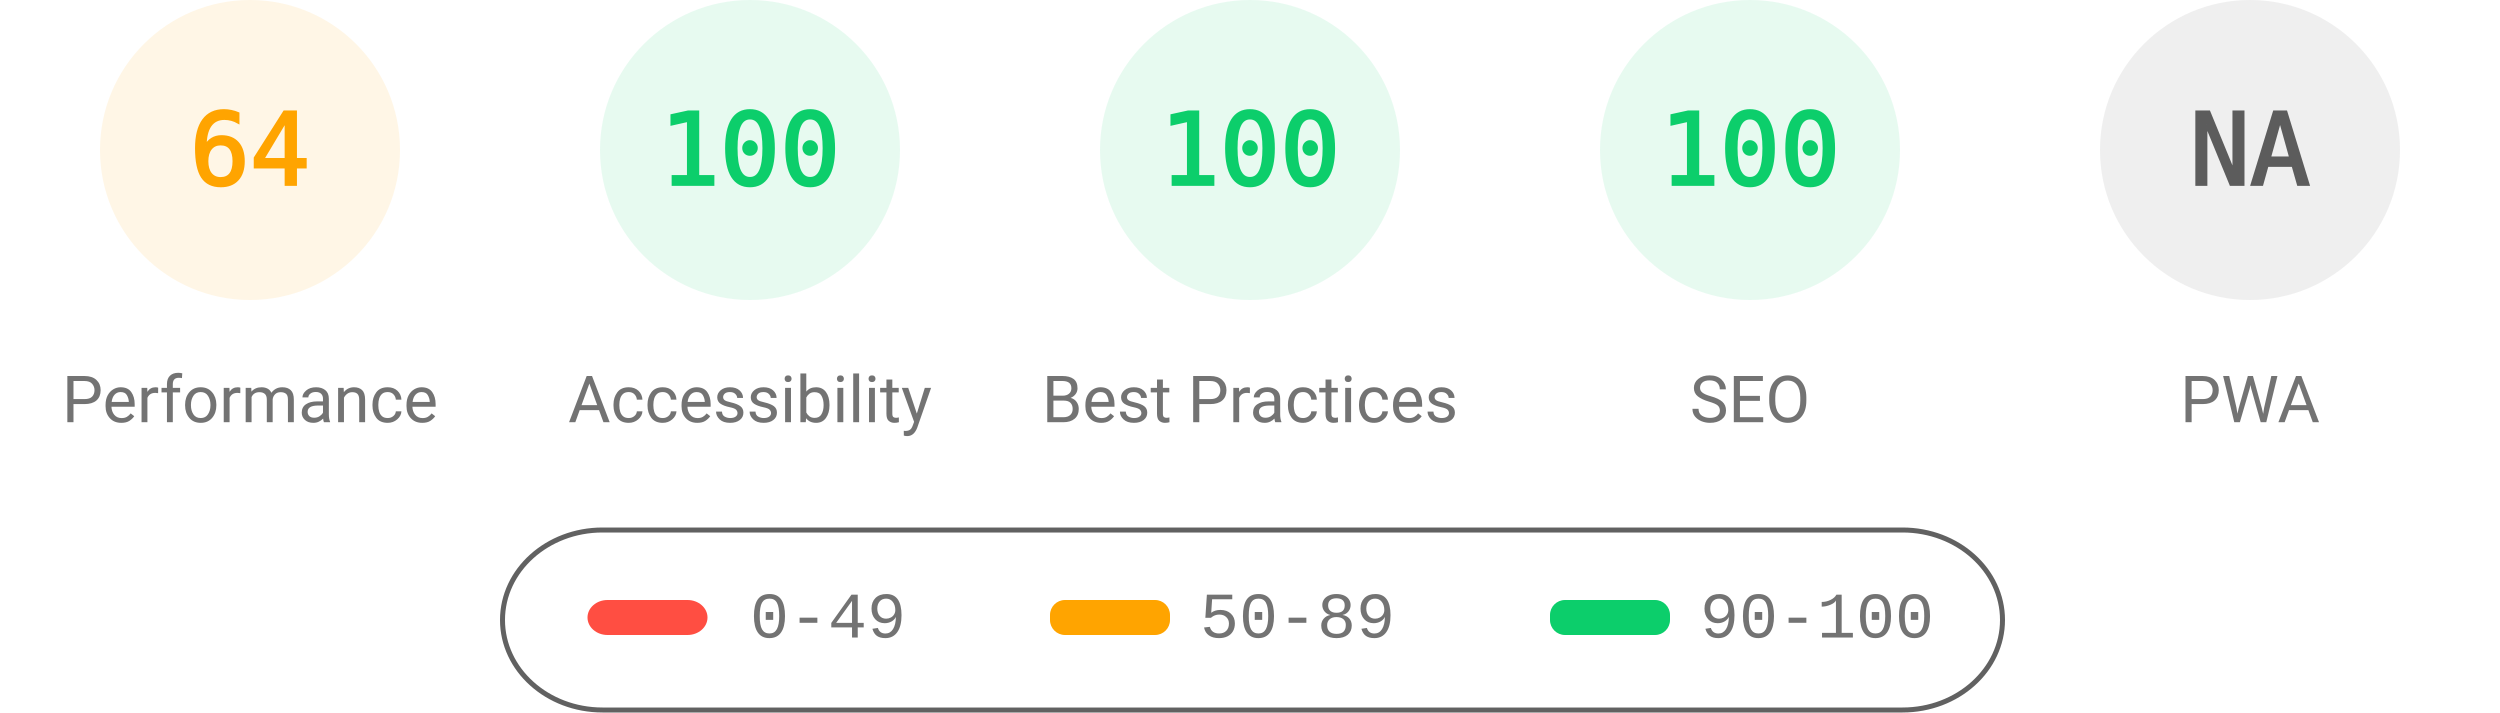
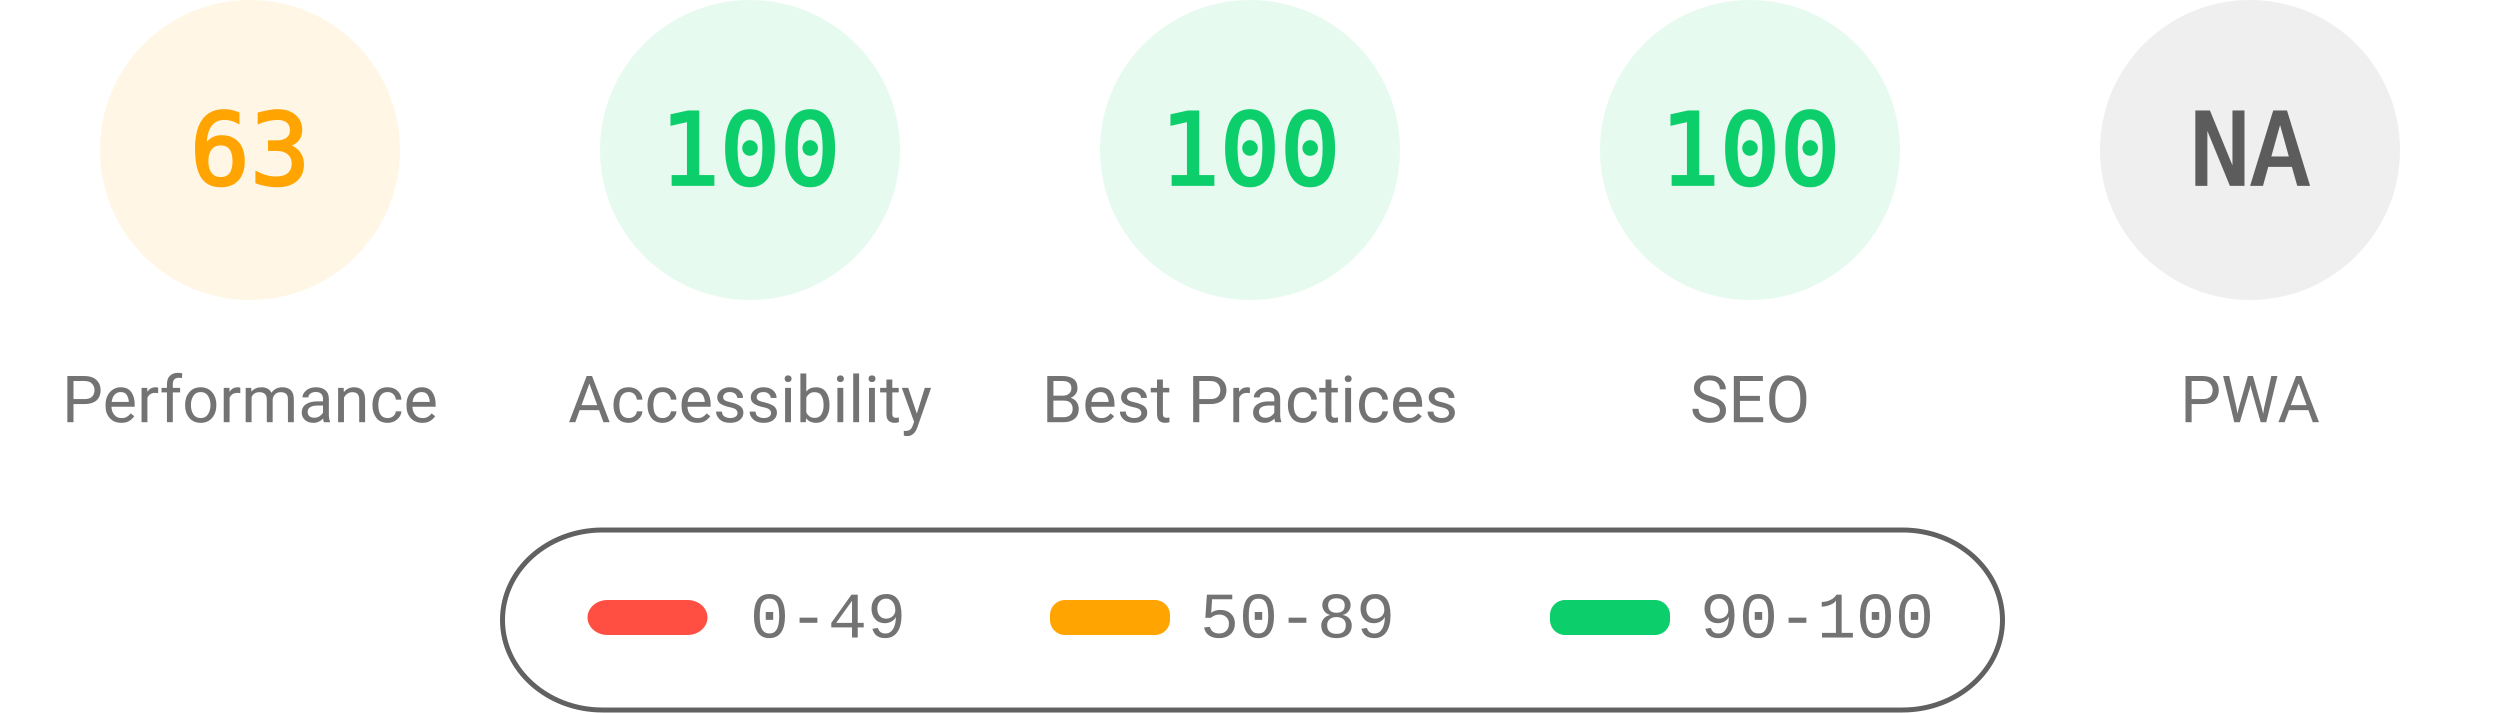
<svg xmlns="http://www.w3.org/2000/svg" fill="none" width="1000" height="285">
  <style>.gauge-base{opacity:.1}.gauge-arc{fill:none;animation-delay:250ms;stroke-linecap:round;transform:rotate(-90deg);transform-origin:100px 60px;animation:load-gauge 1s ease forwards}.guage-text{font-size:40px;font-family:monospace;text-align:center}.guage-red{color:#ff4e42;fill:#ff4e42;stroke:#ff4e42}.guage-orange{color:#ffa400;fill:#ffa400;stroke:#ffa400}.guage-green{color:#0cce6b;fill:#0cce6b;stroke:#0cce6b}.guage-undefined{color:#5c5c5c;fill:#5c5c5c;stroke:#5c5c5c}.guage-title{color:#737373;fill:#737373;stroke:none;font-size:26px;line-height:26px;font-family:Roboto,Halvetica,Arial,sans-serif}@keyframes load-gauge{from{stroke-dasharray:0 352.858}}</style>
  <svg class="guage-div guage-perf guage-orange" viewBox="0 0 200 200" width="200" height="200">
    <circle class="gauge-base" r="56" cx="100" cy="60" stroke-width="8" />
-     <circle class="gauge-arc guage-arc-1" r="56" cx="100" cy="60" stroke-width="8" style="stroke-dasharray:225.189,351.858" />
-     <text class="guage-text" x="100" y="60" alignment-baseline="central" dominant-baseline="central" text-anchor="middle">64</text>
+     <circle class="gauge-arc guage-arc-1" r="56" cx="100" cy="60" stroke-width="8" style="stroke-dasharray:221.671,351.858" />
+     <text class="guage-text" x="100" y="60" alignment-baseline="central" dominant-baseline="central" text-anchor="middle">63</text>
    <text class="guage-title" x="100" y="160" alignment-baseline="central" dominant-baseline="central" text-anchor="middle">Performance</text>
  </svg>
  <svg class="guage-div guage-acc guage-green" viewBox="0 0 200 200" width="200" height="200" x="200">
    <circle class="gauge-base" r="56" cx="100" cy="60" stroke-width="8" />
    <circle class="gauge-arc guage-arc-2" r="56" cx="100" cy="60" stroke-width="8" style="stroke-dasharray:351.858,351.858" />
    <text class="guage-text" x="100" y="60" alignment-baseline="central" dominant-baseline="central" text-anchor="middle">100</text>
    <text class="guage-title" x="100" y="160" alignment-baseline="central" dominant-baseline="central" text-anchor="middle">Accessibility</text>
  </svg>
  <svg class="guage-div guage-best guage-green" viewBox="0 0 200 200" width="200" height="200" x="400">
    <circle class="gauge-base" r="56" cx="100" cy="60" stroke-width="8" />
    <circle class="gauge-arc guage-arc-3" r="56" cx="100" cy="60" stroke-width="8" style="stroke-dasharray:351.858,351.858" />
    <text class="guage-text" x="100" y="60" alignment-baseline="central" dominant-baseline="central" text-anchor="middle">100</text>
    <text class="guage-title" x="100" y="160" alignment-baseline="central" dominant-baseline="central" text-anchor="middle">Best Practices</text>
  </svg>
  <svg class="guage-div guage-seo guage-green" viewBox="0 0 200 200" width="200" height="200" x="600">
    <circle class="gauge-base" r="56" cx="100" cy="60" stroke-width="8" />
    <circle class="gauge-arc guage-arc-4" r="56" cx="100" cy="60" stroke-width="8" style="stroke-dasharray:351.858,351.858" />
    <text class="guage-text" x="100" y="60" alignment-baseline="central" dominant-baseline="central" text-anchor="middle">100</text>
    <text class="guage-title" x="100" y="160" alignment-baseline="central" dominant-baseline="central" text-anchor="middle">SEO</text>
  </svg>
  <svg class="guage-div guage-pwa guage-undefined" viewBox="0 0 200 200" width="200" height="200" x="800">
    <circle class="gauge-base" r="56" cx="100" cy="60" stroke-width="8" />
    <circle class="gauge-arc guage-arc-4" r="56" cx="100" cy="60" stroke-width="8" style="stroke-dasharray:351.858,351.858" />
    <text class="guage-text" x="100" y="60" alignment-baseline="central" dominant-baseline="central" text-anchor="middle">NA</text>
    <text class="guage-title" x="100" y="160" alignment-baseline="central" dominant-baseline="central" text-anchor="middle">PWA</text>
  </svg>
  <svg width="604" height="76" x="200" y="210">
    <path fill="none" id="canvas_background" d="M-1-1h604v80H-1z" />
    <rect fill-opacity="0" stroke="#616161" stroke-width="2" rx="40" id="svg_2" height="72" width="600" y="2" x="1" fill="#000" />
    <rect stroke="#000" rx="8" id="svg_3" height="14" width="48" y="30" x="35" stroke-opacity="null" stroke-width="0" fill="#ff4e42" />
    <rect stroke="#000" rx="6" id="svg_4" height="14" width="48" y="30" x="220" stroke-opacity="null" stroke-width="0" fill="#ffa400" />
    <rect stroke="#000" rx="6" id="svg_5" height="14" width="48" y="30" x="420" stroke-opacity="null" stroke-width="0" fill="#0cce6b" />
    <text xml:space="preserve" text-anchor="start" font-family="'Courier New', Courier, monospace" font-size="26" id="svg_6" y="45" x="100" stroke-opacity="null" stroke-width="0" stroke="#000" fill="#737373">0-49</text>
    <text xml:space="preserve" text-anchor="start" font-family="'Courier New', Courier, monospace" font-size="26" id="svg_7" y="45" x="280" stroke-opacity="null" stroke-width="0" stroke="#000" fill="#737373">50-89</text>
    <text xml:space="preserve" text-anchor="start" font-family="'Courier New', Courier, monospace" font-size="26" id="svg_8" y="45" x="480" stroke-opacity="null" stroke-width="0" stroke="#000" fill="#737373">90-100</text>
  </svg>
</svg>
